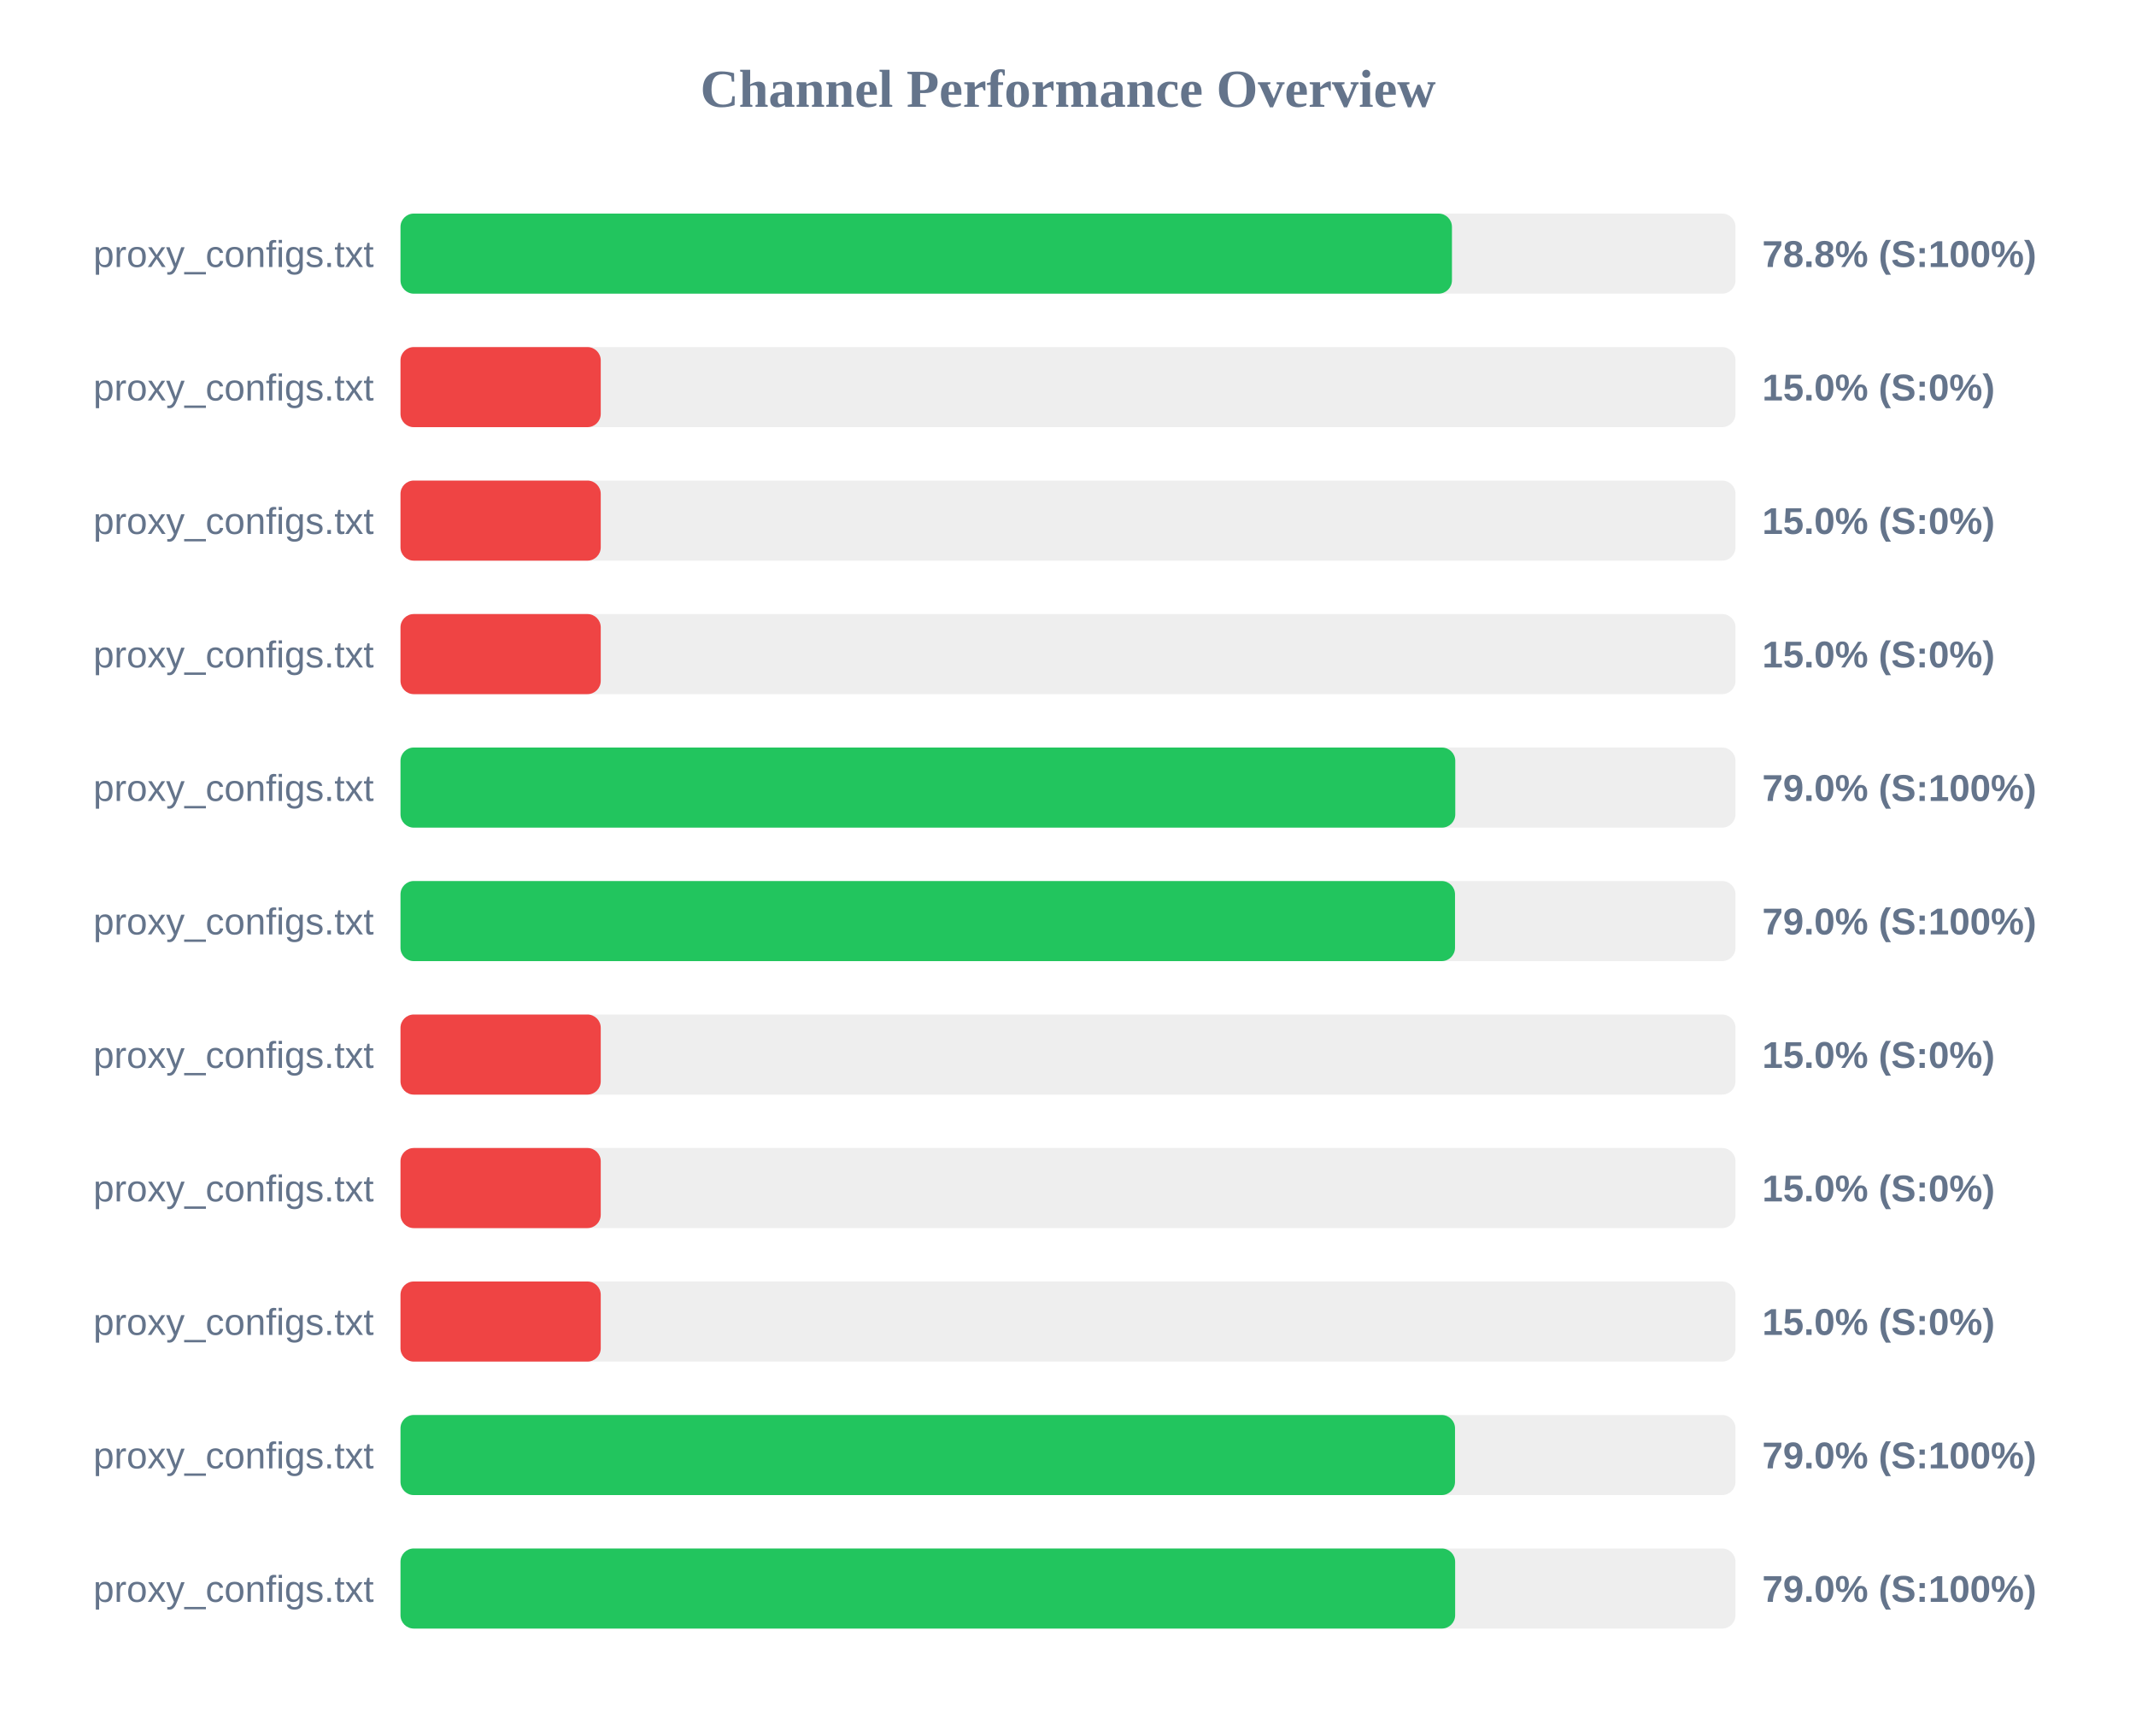
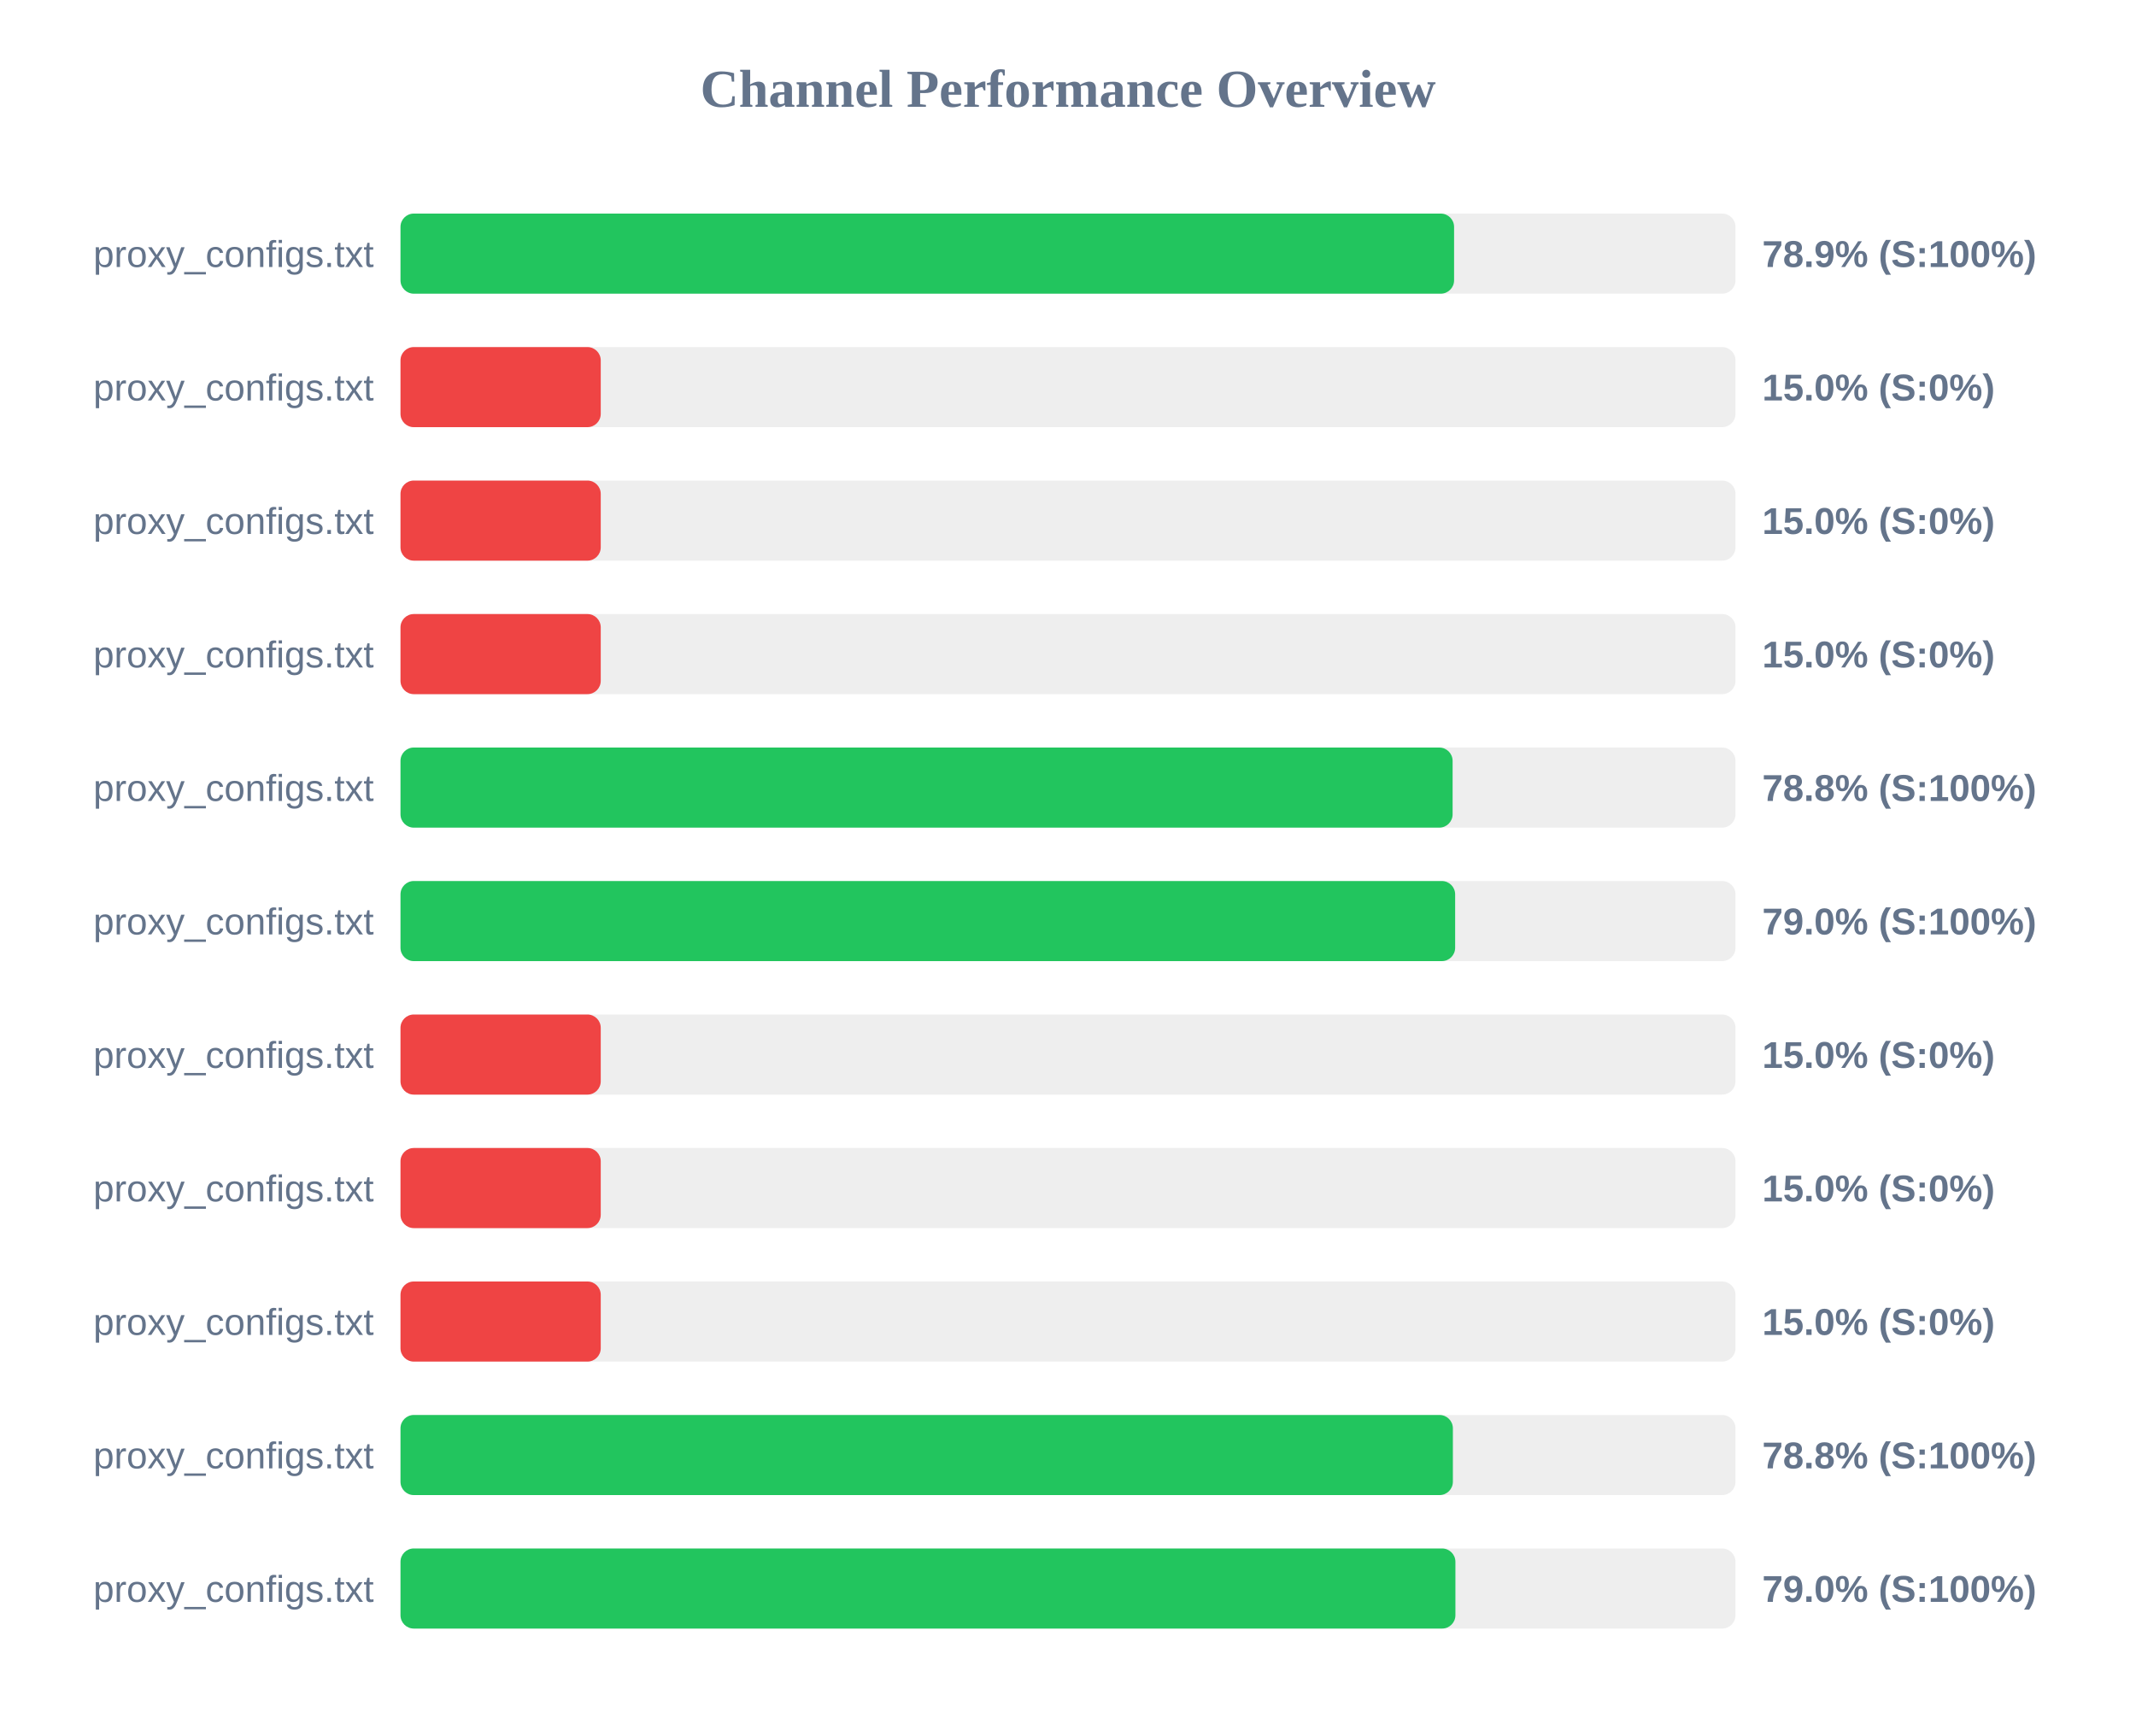
<svg xmlns="http://www.w3.org/2000/svg" width="800" height="650" version="1.1">
  <style>
        .row { font: 14px Arial; fill: #64748b; }
        .score { font: bold 14px Arial; fill: #64748b; }
    </style>
  <text x="400" y="40" text-anchor="middle" font-size="20px" font-weight="bold" fill="#64748b">Channel Performance Overview</text>
  <rect x="150" y="80" width="500" height="30" fill="#eee" rx="5" />
-   <rect x="150" y="80" width="393.8" height="30" fill="#22c55e" rx="5" />
+   <rect x="150" y="80" width="394.6" height="30" fill="#22c55e" rx="5" />
  <text x="140" y="100" text-anchor="end" class="row">proxy_configs.txt</text>
-   <text x="660" y="100" text-anchor="start" class="score">78.8% (S:100%)</text>
+   <text x="660" y="100" text-anchor="start" class="score">78.9% (S:100%)</text>
  <rect x="150" y="130" width="500" height="30" fill="#eee" rx="5" />
  <rect x="150" y="130" width="75.0" height="30" fill="#ef4444" rx="5" />
  <text x="140" y="150" text-anchor="end" class="row">proxy_configs.txt</text>
  <text x="660" y="150" text-anchor="start" class="score">15.0% (S:0%)</text>
  <rect x="150" y="180" width="500" height="30" fill="#eee" rx="5" />
  <rect x="150" y="180" width="75.0" height="30" fill="#ef4444" rx="5" />
  <text x="140" y="200" text-anchor="end" class="row">proxy_configs.txt</text>
  <text x="660" y="200" text-anchor="start" class="score">15.0% (S:0%)</text>
  <rect x="150" y="230" width="500" height="30" fill="#eee" rx="5" />
  <rect x="150" y="230" width="75.0" height="30" fill="#ef4444" rx="5" />
  <text x="140" y="250" text-anchor="end" class="row">proxy_configs.txt</text>
  <text x="660" y="250" text-anchor="start" class="score">15.0% (S:0%)</text>
  <rect x="150" y="280" width="500" height="30" fill="#eee" rx="5" />
-   <rect x="150" y="280" width="395.05" height="30" fill="#22c55e" rx="5" />
+   <rect x="150" y="280" width="394.05" height="30" fill="#22c55e" rx="5" />
  <text x="140" y="300" text-anchor="end" class="row">proxy_configs.txt</text>
-   <text x="660" y="300" text-anchor="start" class="score">79.0% (S:100%)</text>
+   <text x="660" y="300" text-anchor="start" class="score">78.8% (S:100%)</text>
  <rect x="150" y="330" width="500" height="30" fill="#eee" rx="5" />
-   <rect x="150" y="330" width="394.95" height="30" fill="#22c55e" rx="5" />
+   <rect x="150" y="330" width="395.0" height="30" fill="#22c55e" rx="5" />
  <text x="140" y="350" text-anchor="end" class="row">proxy_configs.txt</text>
  <text x="660" y="350" text-anchor="start" class="score">79.0% (S:100%)</text>
  <rect x="150" y="380" width="500" height="30" fill="#eee" rx="5" />
  <rect x="150" y="380" width="75.0" height="30" fill="#ef4444" rx="5" />
  <text x="140" y="400" text-anchor="end" class="row">proxy_configs.txt</text>
  <text x="660" y="400" text-anchor="start" class="score">15.0% (S:0%)</text>
  <rect x="150" y="430" width="500" height="30" fill="#eee" rx="5" />
  <rect x="150" y="430" width="75.0" height="30" fill="#ef4444" rx="5" />
  <text x="140" y="450" text-anchor="end" class="row">proxy_configs.txt</text>
  <text x="660" y="450" text-anchor="start" class="score">15.0% (S:0%)</text>
  <rect x="150" y="480" width="500" height="30" fill="#eee" rx="5" />
  <rect x="150" y="480" width="75.0" height="30" fill="#ef4444" rx="5" />
  <text x="140" y="500" text-anchor="end" class="row">proxy_configs.txt</text>
  <text x="660" y="500" text-anchor="start" class="score">15.0% (S:0%)</text>
  <rect x="150" y="530" width="500" height="30" fill="#eee" rx="5" />
-   <rect x="150" y="530" width="394.95" height="30" fill="#22c55e" rx="5" />
+   <rect x="150" y="530" width="394.15" height="30" fill="#22c55e" rx="5" />
  <text x="140" y="550" text-anchor="end" class="row">proxy_configs.txt</text>
-   <text x="660" y="550" text-anchor="start" class="score">79.0% (S:100%)</text>
+   <text x="660" y="550" text-anchor="start" class="score">78.8% (S:100%)</text>
  <rect x="150" y="580" width="500" height="30" fill="#eee" rx="5" />
-   <rect x="150" y="580" width="395.0" height="30" fill="#22c55e" rx="5" />
+   <rect x="150" y="580" width="395.1" height="30" fill="#22c55e" rx="5" />
  <text x="140" y="600" text-anchor="end" class="row">proxy_configs.txt</text>
  <text x="660" y="600" text-anchor="start" class="score">79.0% (S:100%)</text>
</svg>
